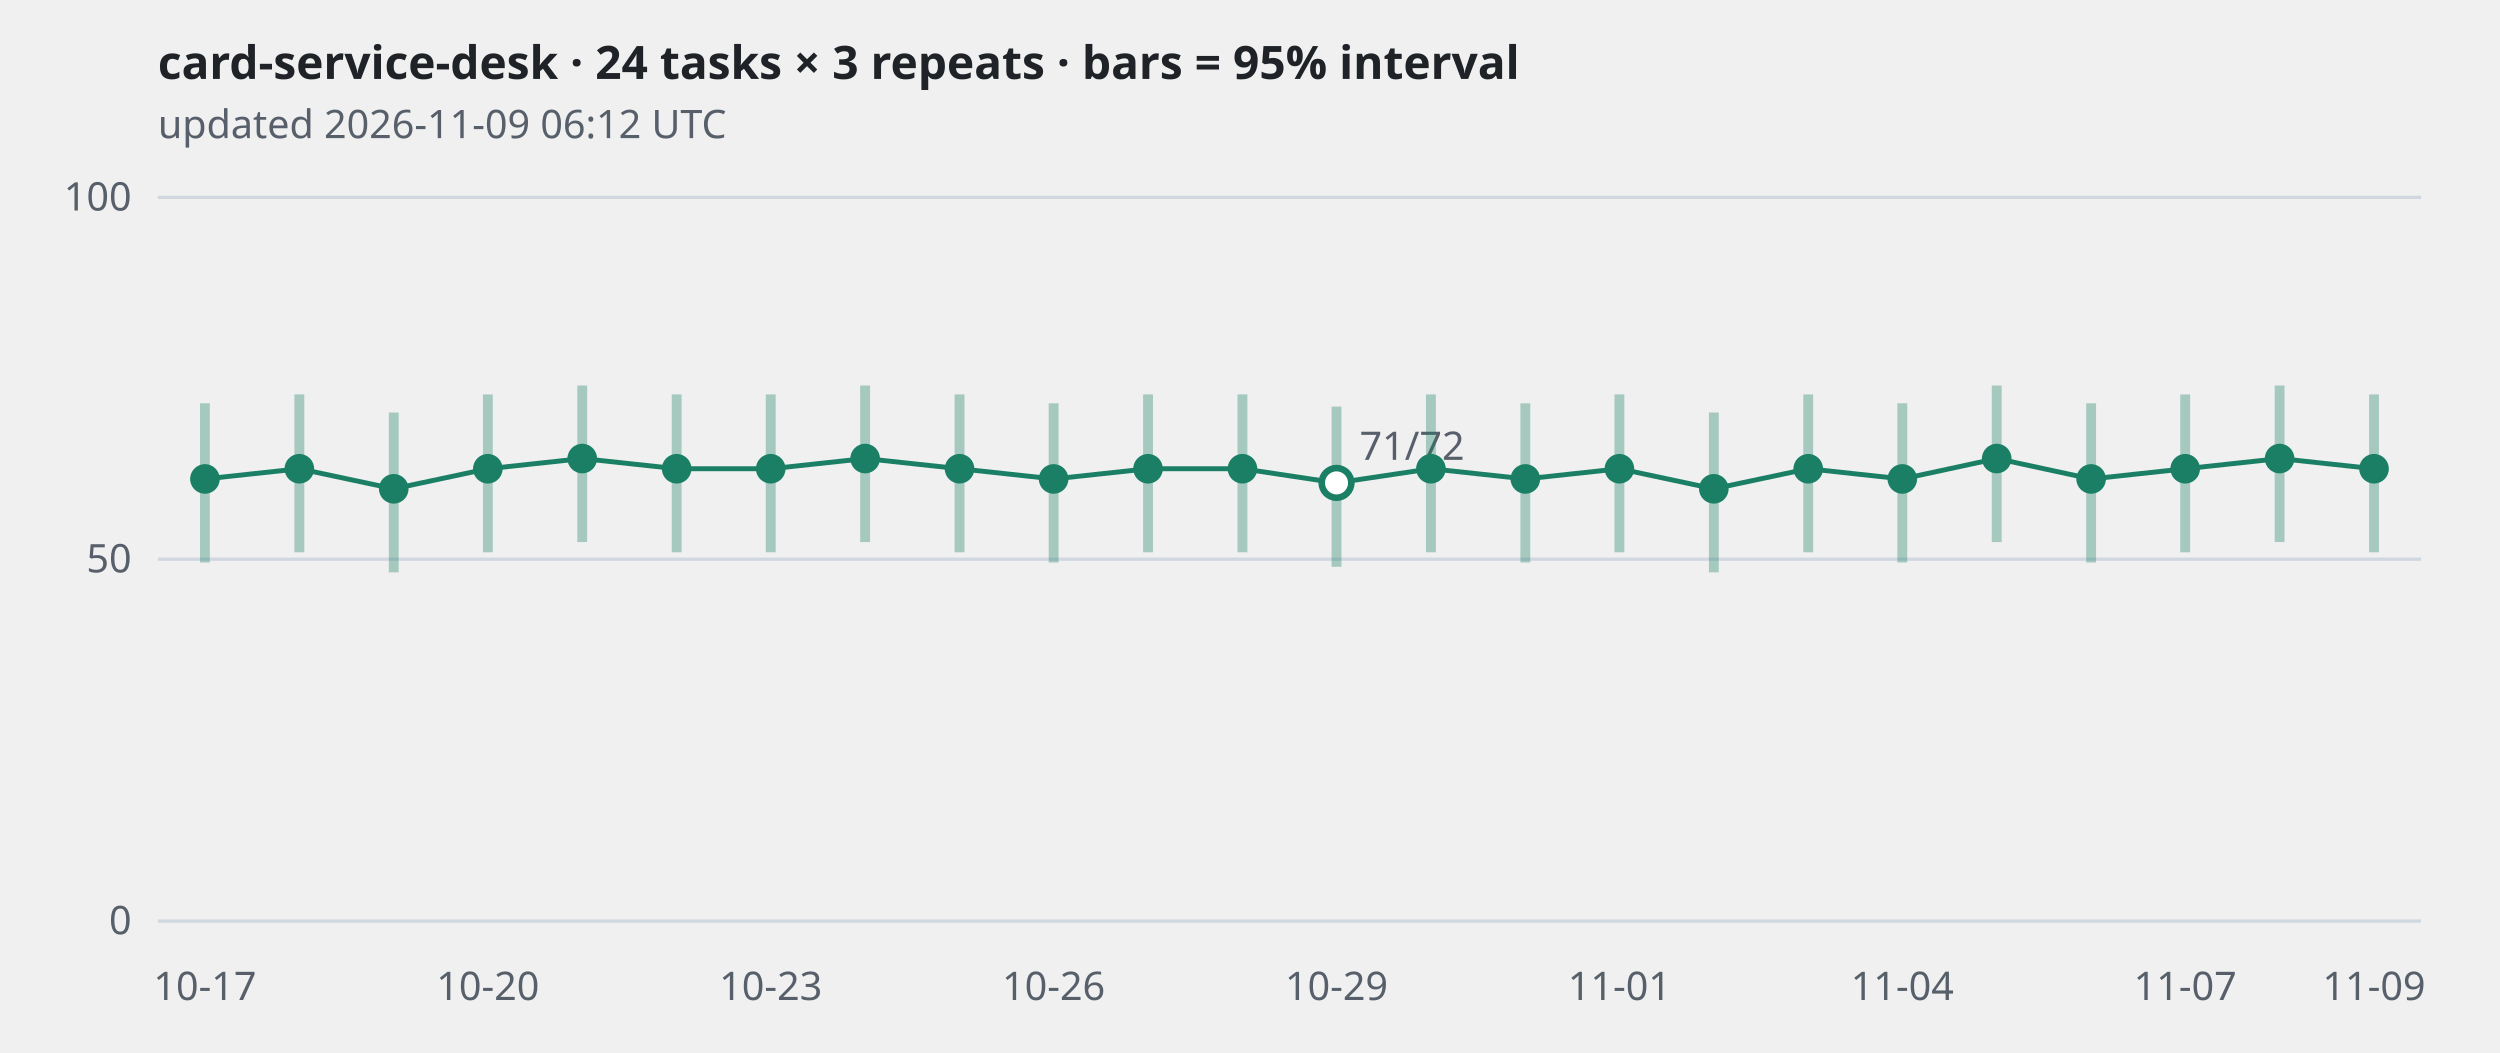
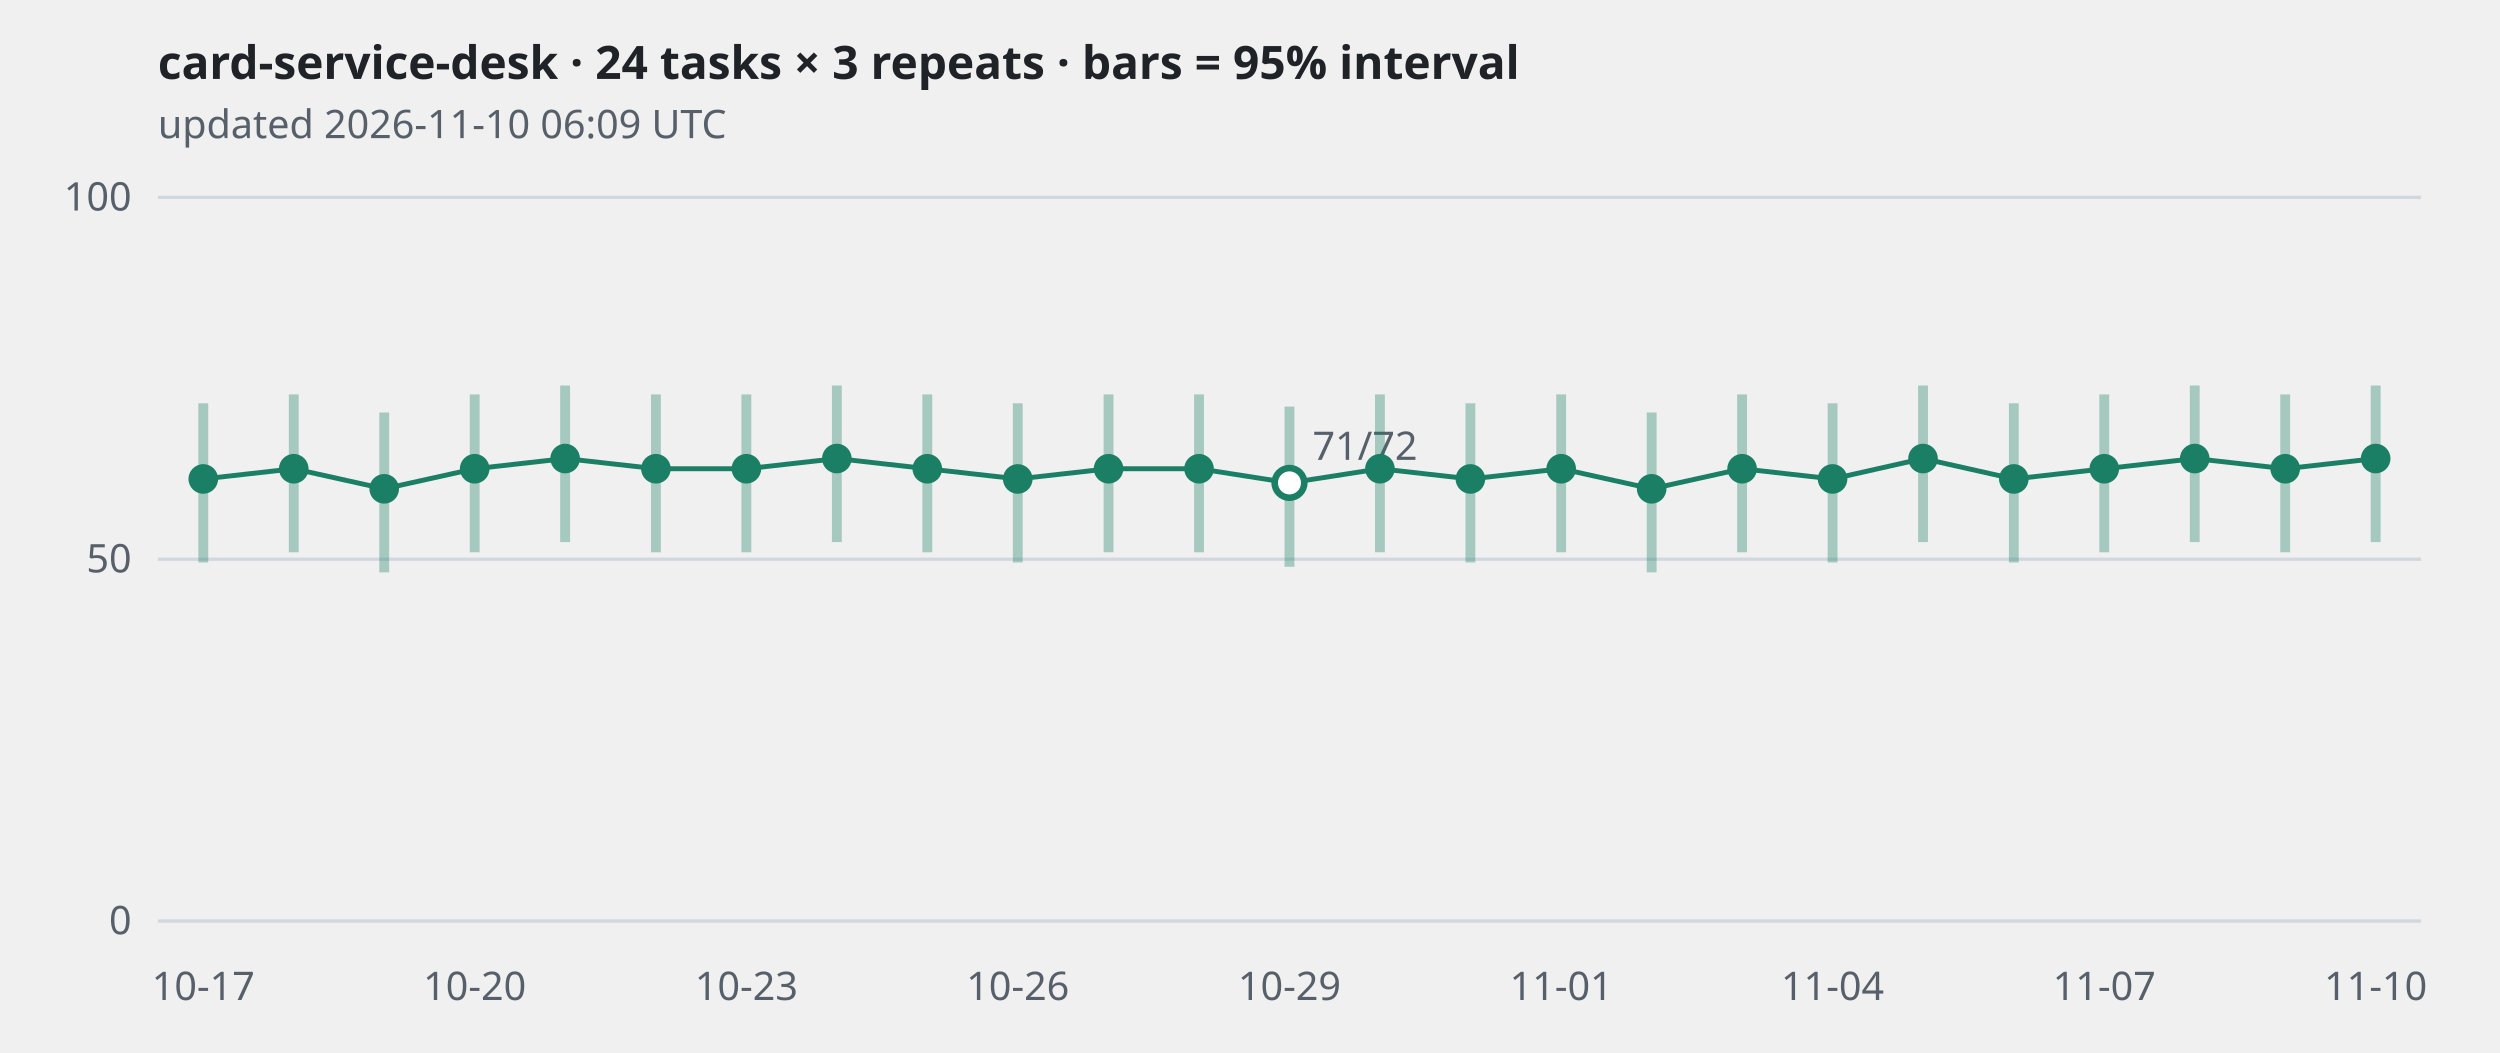
<svg xmlns="http://www.w3.org/2000/svg" viewBox="0 0 760 320" width="760" height="320" role="img" aria-label="card-service-desk · 24 tasks × 3 repeats · bars = 95% interval">
  <style>
.grid{stroke:#d0d7de} .axis,.sub{fill:#57606a;font:12px sans-serif} .title{fill:#1f2328;font:600 14px sans-serif}
.band{stroke:#1a7f64;stroke-width:3;opacity:.35} .line{fill:none;stroke:#1a7f64;stroke-width:1.5}
.dot{fill:#1a7f64} .hollow{fill:#ffffff;stroke:#1a7f64;stroke-width:2}
@media (prefers-color-scheme: dark){
  .grid{stroke:#30363d} .axis,.sub{fill:#8b949e} .title{fill:#e6edf3}
  .band,.line{stroke:#3fb68b} .dot{fill:#3fb68b} .hollow{fill:#0d1117;stroke:#3fb68b}
}</style>
  <text class="title" x="48" y="24">card-service-desk · 24 tasks × 3 repeats · bars = 95% interval</text>
-   <text class="sub" x="48" y="42">updated 2026-11-09 06:12 UTC</text>
+   <text class="sub" x="48" y="42">updated 2026-11-10 06:09 UTC</text>
  <line class="grid" x1="48" x2="736" y1="280.0" y2="280.0" />
  <text class="axis" x="40" y="284.0" text-anchor="end">0</text>
  <line class="grid" x1="48" x2="736" y1="170.0" y2="170.0" />
  <text class="axis" x="40" y="174.0" text-anchor="end">50</text>
  <line class="grid" x1="48" x2="736" y1="60.0" y2="60.0" />
  <text class="axis" x="40" y="64.0" text-anchor="end">100</text>
-   <polyline class="line" points="62.3,145.6 91.0,142.5 119.7,148.6 148.3,142.5 177.0,139.4 205.7,142.5 234.3,142.5 263.0,139.4 291.7,142.5 320.3,145.6 349.0,142.5 377.7,142.5 406.3,146.8 435.0,142.5 463.7,145.6 492.3,142.5 521.0,148.6 549.7,142.5 578.3,145.6 607.0,139.4 635.7,145.6 664.3,142.5 693.0,139.4 721.7,142.5" />
-   <line class="band" x1="62.3" x2="62.3" y1="171.0" y2="122.6" />
-   <circle class="dot" cx="62.3" cy="145.6" r="4.5" />
-   <line class="band" x1="91.0" x2="91.0" y1="167.9" y2="119.9" />
-   <circle class="dot" cx="91.0" cy="142.5" r="4.5" />
-   <line class="band" x1="119.7" x2="119.7" y1="174.0" y2="125.4" />
-   <circle class="dot" cx="119.7" cy="148.6" r="4.5" />
-   <line class="band" x1="148.3" x2="148.3" y1="167.9" y2="119.9" />
-   <circle class="dot" cx="148.3" cy="142.5" r="4.5" />
-   <line class="band" x1="177.0" x2="177.0" y1="164.8" y2="117.2" />
-   <circle class="dot" cx="177.0" cy="139.4" r="4.5" />
-   <line class="band" x1="205.7" x2="205.7" y1="167.9" y2="119.9" />
-   <circle class="dot" cx="205.7" cy="142.5" r="4.5" />
-   <line class="band" x1="234.3" x2="234.3" y1="167.9" y2="119.9" />
-   <circle class="dot" cx="234.3" cy="142.5" r="4.5" />
-   <line class="band" x1="263.0" x2="263.0" y1="164.8" y2="117.2" />
-   <circle class="dot" cx="263.0" cy="139.4" r="4.5" />
-   <line class="band" x1="291.7" x2="291.7" y1="167.9" y2="119.9" />
-   <circle class="dot" cx="291.7" cy="142.5" r="4.5" />
-   <line class="band" x1="320.3" x2="320.3" y1="171.0" y2="122.6" />
-   <circle class="dot" cx="320.3" cy="145.6" r="4.5" />
-   <line class="band" x1="349.0" x2="349.0" y1="167.9" y2="119.9" />
-   <circle class="dot" cx="349.0" cy="142.5" r="4.5" />
-   <line class="band" x1="377.7" x2="377.7" y1="167.9" y2="119.9" />
-   <circle class="dot" cx="377.7" cy="142.5" r="4.5" />
-   <line class="band" x1="406.3" x2="406.3" y1="172.3" y2="123.6" />
-   <circle class="hollow" cx="406.3" cy="146.8" r="4.5" />
-   <text class="axis" x="413.3" y="139.8">71/72</text>
-   <line class="band" x1="435.0" x2="435.0" y1="167.9" y2="119.9" />
-   <circle class="dot" cx="435.0" cy="142.5" r="4.5" />
-   <line class="band" x1="463.7" x2="463.7" y1="171.0" y2="122.6" />
-   <circle class="dot" cx="463.7" cy="145.6" r="4.5" />
-   <line class="band" x1="492.3" x2="492.3" y1="167.9" y2="119.9" />
-   <circle class="dot" cx="492.3" cy="142.5" r="4.5" />
-   <line class="band" x1="521.0" x2="521.0" y1="174.0" y2="125.4" />
-   <circle class="dot" cx="521.0" cy="148.6" r="4.5" />
-   <line class="band" x1="549.7" x2="549.7" y1="167.9" y2="119.9" />
-   <circle class="dot" cx="549.7" cy="142.5" r="4.5" />
-   <line class="band" x1="578.3" x2="578.3" y1="171.0" y2="122.6" />
-   <circle class="dot" cx="578.3" cy="145.6" r="4.5" />
-   <line class="band" x1="607.0" x2="607.0" y1="164.8" y2="117.2" />
-   <circle class="dot" cx="607.0" cy="139.4" r="4.5" />
-   <line class="band" x1="635.7" x2="635.7" y1="171.0" y2="122.6" />
-   <circle class="dot" cx="635.7" cy="145.6" r="4.5" />
-   <line class="band" x1="664.3" x2="664.3" y1="167.9" y2="119.9" />
-   <circle class="dot" cx="664.3" cy="142.5" r="4.5" />
-   <line class="band" x1="693.0" x2="693.0" y1="164.8" y2="117.2" />
-   <circle class="dot" cx="693.0" cy="139.4" r="4.5" />
-   <line class="band" x1="721.7" x2="721.7" y1="167.9" y2="119.9" />
-   <circle class="dot" cx="721.7" cy="142.5" r="4.5" />
-   <text class="axis" x="62.3" y="304" text-anchor="middle">10-17</text>
-   <text class="axis" x="148.3" y="304" text-anchor="middle">10-20</text>
-   <text class="axis" x="234.3" y="304" text-anchor="middle">10-23</text>
-   <text class="axis" x="320.3" y="304" text-anchor="middle">10-26</text>
-   <text class="axis" x="406.3" y="304" text-anchor="middle">10-29</text>
-   <text class="axis" x="492.3" y="304" text-anchor="middle">11-01</text>
-   <text class="axis" x="578.3" y="304" text-anchor="middle">11-04</text>
-   <text class="axis" x="664.3" y="304" text-anchor="middle">11-07</text>
-   <text class="axis" x="721.7" y="304" text-anchor="middle">11-09</text>
+   <polyline class="line" points="61.8,145.6 89.3,142.5 116.8,148.6 144.3,142.5 171.8,139.4 199.4,142.5 226.9,142.5 254.4,139.4 281.9,142.5 309.4,145.6 337.0,142.5 364.5,142.5 392.0,146.8 419.5,142.5 447.0,145.6 474.6,142.5 502.1,148.6 529.6,142.5 557.1,145.6 584.6,139.4 612.2,145.6 639.7,142.5 667.2,139.4 694.7,142.5 722.2,139.4" />
+   <line class="band" x1="61.8" x2="61.8" y1="171.0" y2="122.6" />
+   <circle class="dot" cx="61.8" cy="145.6" r="4.5" />
+   <line class="band" x1="89.3" x2="89.3" y1="167.9" y2="119.9" />
+   <circle class="dot" cx="89.3" cy="142.5" r="4.5" />
+   <line class="band" x1="116.8" x2="116.8" y1="174.0" y2="125.4" />
+   <circle class="dot" cx="116.8" cy="148.6" r="4.5" />
+   <line class="band" x1="144.3" x2="144.3" y1="167.9" y2="119.9" />
+   <circle class="dot" cx="144.3" cy="142.5" r="4.5" />
+   <line class="band" x1="171.8" x2="171.8" y1="164.8" y2="117.2" />
+   <circle class="dot" cx="171.8" cy="139.4" r="4.5" />
+   <line class="band" x1="199.4" x2="199.4" y1="167.9" y2="119.9" />
+   <circle class="dot" cx="199.4" cy="142.5" r="4.5" />
+   <line class="band" x1="226.9" x2="226.9" y1="167.9" y2="119.9" />
+   <circle class="dot" cx="226.9" cy="142.5" r="4.5" />
+   <line class="band" x1="254.4" x2="254.4" y1="164.8" y2="117.2" />
+   <circle class="dot" cx="254.4" cy="139.4" r="4.5" />
+   <line class="band" x1="281.9" x2="281.9" y1="167.9" y2="119.9" />
+   <circle class="dot" cx="281.9" cy="142.5" r="4.5" />
+   <line class="band" x1="309.4" x2="309.4" y1="171.0" y2="122.6" />
+   <circle class="dot" cx="309.4" cy="145.6" r="4.5" />
+   <line class="band" x1="337.0" x2="337.0" y1="167.9" y2="119.9" />
+   <circle class="dot" cx="337.0" cy="142.5" r="4.5" />
+   <line class="band" x1="364.5" x2="364.5" y1="167.9" y2="119.9" />
+   <circle class="dot" cx="364.5" cy="142.5" r="4.5" />
+   <line class="band" x1="392.0" x2="392.0" y1="172.3" y2="123.6" />
+   <circle class="hollow" cx="392.0" cy="146.8" r="4.5" />
+   <text class="axis" x="399.0" y="139.8">71/72</text>
+   <line class="band" x1="419.5" x2="419.5" y1="167.9" y2="119.9" />
+   <circle class="dot" cx="419.5" cy="142.5" r="4.5" />
+   <line class="band" x1="447.0" x2="447.0" y1="171.0" y2="122.6" />
+   <circle class="dot" cx="447.0" cy="145.6" r="4.5" />
+   <line class="band" x1="474.6" x2="474.6" y1="167.9" y2="119.9" />
+   <circle class="dot" cx="474.6" cy="142.5" r="4.5" />
+   <line class="band" x1="502.1" x2="502.1" y1="174.0" y2="125.4" />
+   <circle class="dot" cx="502.1" cy="148.6" r="4.5" />
+   <line class="band" x1="529.6" x2="529.6" y1="167.9" y2="119.9" />
+   <circle class="dot" cx="529.6" cy="142.5" r="4.5" />
+   <line class="band" x1="557.1" x2="557.1" y1="171.0" y2="122.6" />
+   <circle class="dot" cx="557.1" cy="145.6" r="4.5" />
+   <line class="band" x1="584.6" x2="584.6" y1="164.8" y2="117.2" />
+   <circle class="dot" cx="584.6" cy="139.4" r="4.5" />
+   <line class="band" x1="612.2" x2="612.2" y1="171.0" y2="122.6" />
+   <circle class="dot" cx="612.2" cy="145.6" r="4.5" />
+   <line class="band" x1="639.7" x2="639.7" y1="167.9" y2="119.9" />
+   <circle class="dot" cx="639.7" cy="142.5" r="4.5" />
+   <line class="band" x1="667.2" x2="667.2" y1="164.8" y2="117.2" />
+   <circle class="dot" cx="667.2" cy="139.4" r="4.5" />
+   <line class="band" x1="694.7" x2="694.7" y1="167.9" y2="119.9" />
+   <circle class="dot" cx="694.7" cy="142.5" r="4.5" />
+   <line class="band" x1="722.2" x2="722.2" y1="164.8" y2="117.2" />
+   <circle class="dot" cx="722.2" cy="139.4" r="4.5" />
+   <text class="axis" x="61.8" y="304" text-anchor="middle">10-17</text>
+   <text class="axis" x="144.3" y="304" text-anchor="middle">10-20</text>
+   <text class="axis" x="226.9" y="304" text-anchor="middle">10-23</text>
+   <text class="axis" x="309.4" y="304" text-anchor="middle">10-26</text>
+   <text class="axis" x="392.0" y="304" text-anchor="middle">10-29</text>
+   <text class="axis" x="474.6" y="304" text-anchor="middle">11-01</text>
+   <text class="axis" x="557.1" y="304" text-anchor="middle">11-04</text>
+   <text class="axis" x="639.7" y="304" text-anchor="middle">11-07</text>
+   <text class="axis" x="722.2" y="304" text-anchor="middle">11-10</text>
</svg>
